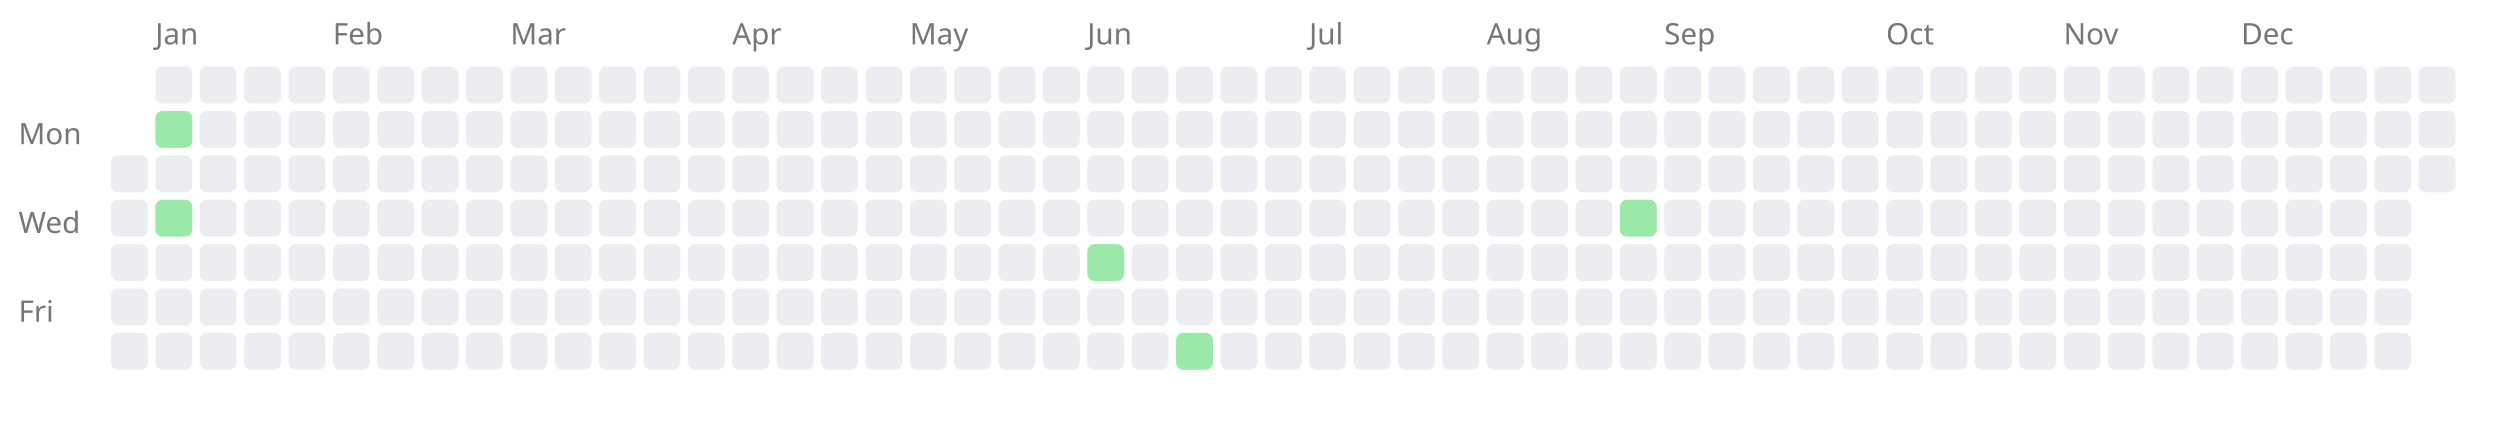
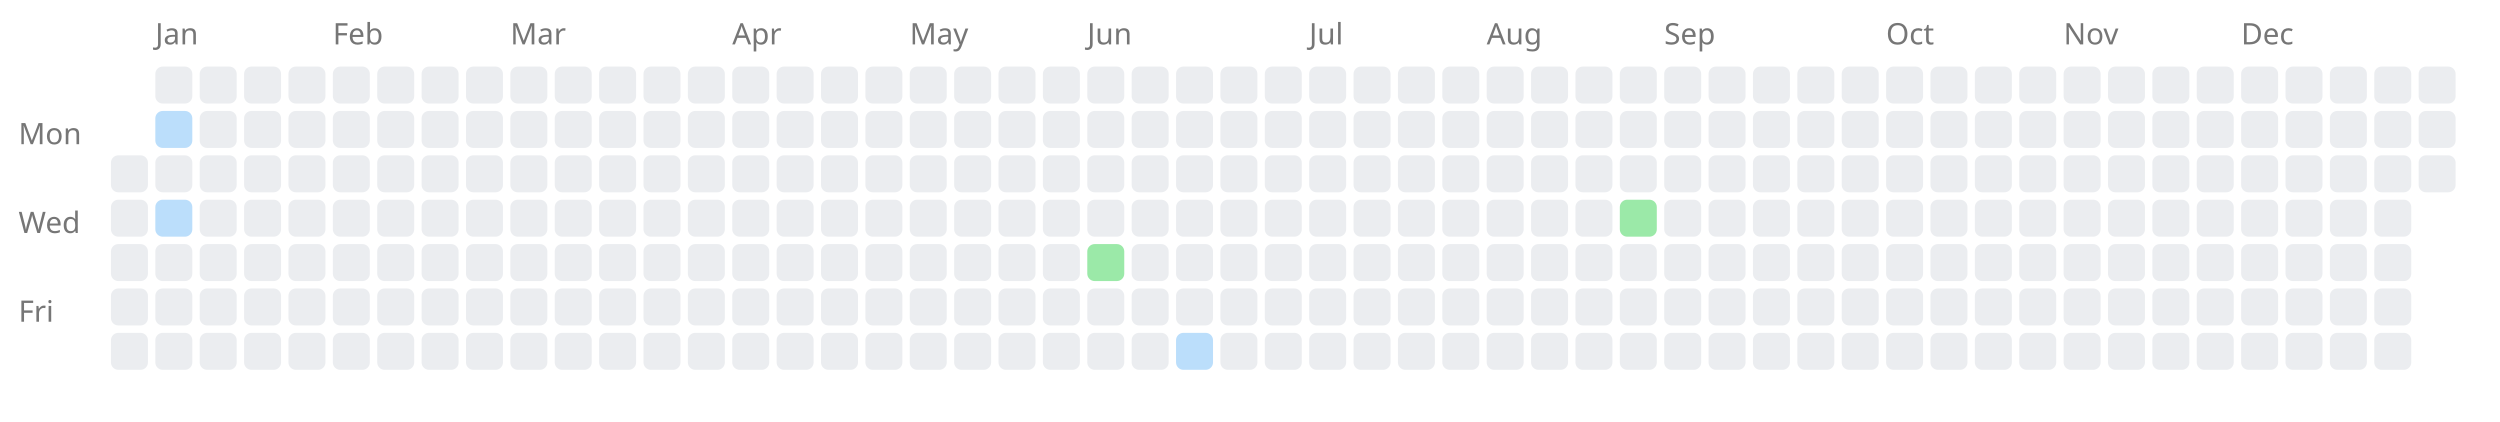
<svg xmlns="http://www.w3.org/2000/svg" width="676" height="114" style="background-color: white;">
  <text x="5" y="39" font-family="sans-serif" font-size="8" fill="#767676">Mon</text>
  <text x="5" y="63" font-family="sans-serif" font-size="8" fill="#767676">Wed</text>
  <text x="5" y="87" font-family="sans-serif" font-size="8" fill="#767676">Fri</text>
  <rect x="30" y="42" width="10" height="10" fill="#ebedf0" rx="2" ry="2" />
  <rect x="30" y="54" width="10" height="10" fill="#ebedf0" rx="2" ry="2" />
  <rect x="30" y="66" width="10" height="10" fill="#ebedf0" rx="2" ry="2" />
  <rect x="30" y="78" width="10" height="10" fill="#ebedf0" rx="2" ry="2" />
  <rect x="30" y="90" width="10" height="10" fill="#ebedf0" rx="2" ry="2" />
  <text x="42" y="12" font-family="sans-serif" font-size="8" fill="#767676">Jan</text>
  <rect x="42" y="18" width="10" height="10" fill="#ebedf0" rx="2" ry="2" />
  <a href="https://saiht.de/legacy/urlaub/2012_westeuropa.html">
-     <rect x="42" y="30" width="10" height="10" fill="#9be9a8" rx="2" ry="2" />
+     <rect x="42" y="30" width="10" height="10" fill="#bbdefb" rx="2" ry="2" />
  </a>
  <rect x="42" y="42" width="10" height="10" fill="#ebedf0" rx="2" ry="2" />
  <a href="https://saiht.de/legacy/projekte/umfang.html">
-     <rect x="42" y="54" width="10" height="10" fill="#9be9a8" rx="2" ry="2" />
+     <rect x="42" y="54" width="10" height="10" fill="#bbdefb" rx="2" ry="2" />
  </a>
  <rect x="42" y="66" width="10" height="10" fill="#ebedf0" rx="2" ry="2" />
  <rect x="42" y="78" width="10" height="10" fill="#ebedf0" rx="2" ry="2" />
  <rect x="42" y="90" width="10" height="10" fill="#ebedf0" rx="2" ry="2" />
  <rect x="54" y="18" width="10" height="10" fill="#ebedf0" rx="2" ry="2" />
  <rect x="54" y="30" width="10" height="10" fill="#ebedf0" rx="2" ry="2" />
  <rect x="54" y="42" width="10" height="10" fill="#ebedf0" rx="2" ry="2" />
  <rect x="54" y="54" width="10" height="10" fill="#ebedf0" rx="2" ry="2" />
  <rect x="54" y="66" width="10" height="10" fill="#ebedf0" rx="2" ry="2" />
  <rect x="54" y="78" width="10" height="10" fill="#ebedf0" rx="2" ry="2" />
  <rect x="54" y="90" width="10" height="10" fill="#ebedf0" rx="2" ry="2" />
  <rect x="66" y="18" width="10" height="10" fill="#ebedf0" rx="2" ry="2" />
  <rect x="66" y="30" width="10" height="10" fill="#ebedf0" rx="2" ry="2" />
  <rect x="66" y="42" width="10" height="10" fill="#ebedf0" rx="2" ry="2" />
  <rect x="66" y="54" width="10" height="10" fill="#ebedf0" rx="2" ry="2" />
  <rect x="66" y="66" width="10" height="10" fill="#ebedf0" rx="2" ry="2" />
  <rect x="66" y="78" width="10" height="10" fill="#ebedf0" rx="2" ry="2" />
  <rect x="66" y="90" width="10" height="10" fill="#ebedf0" rx="2" ry="2" />
  <rect x="78" y="18" width="10" height="10" fill="#ebedf0" rx="2" ry="2" />
  <rect x="78" y="30" width="10" height="10" fill="#ebedf0" rx="2" ry="2" />
  <rect x="78" y="42" width="10" height="10" fill="#ebedf0" rx="2" ry="2" />
  <rect x="78" y="54" width="10" height="10" fill="#ebedf0" rx="2" ry="2" />
  <rect x="78" y="66" width="10" height="10" fill="#ebedf0" rx="2" ry="2" />
  <rect x="78" y="78" width="10" height="10" fill="#ebedf0" rx="2" ry="2" />
  <rect x="78" y="90" width="10" height="10" fill="#ebedf0" rx="2" ry="2" />
  <text x="90" y="12" font-family="sans-serif" font-size="8" fill="#767676">Feb</text>
  <rect x="90" y="18" width="10" height="10" fill="#ebedf0" rx="2" ry="2" />
  <rect x="90" y="30" width="10" height="10" fill="#ebedf0" rx="2" ry="2" />
  <rect x="90" y="42" width="10" height="10" fill="#ebedf0" rx="2" ry="2" />
  <rect x="90" y="54" width="10" height="10" fill="#ebedf0" rx="2" ry="2" />
  <rect x="90" y="66" width="10" height="10" fill="#ebedf0" rx="2" ry="2" />
  <rect x="90" y="78" width="10" height="10" fill="#ebedf0" rx="2" ry="2" />
  <rect x="90" y="90" width="10" height="10" fill="#ebedf0" rx="2" ry="2" />
  <rect x="102" y="18" width="10" height="10" fill="#ebedf0" rx="2" ry="2" />
  <rect x="102" y="30" width="10" height="10" fill="#ebedf0" rx="2" ry="2" />
  <rect x="102" y="42" width="10" height="10" fill="#ebedf0" rx="2" ry="2" />
  <rect x="102" y="54" width="10" height="10" fill="#ebedf0" rx="2" ry="2" />
  <rect x="102" y="66" width="10" height="10" fill="#ebedf0" rx="2" ry="2" />
  <rect x="102" y="78" width="10" height="10" fill="#ebedf0" rx="2" ry="2" />
  <rect x="102" y="90" width="10" height="10" fill="#ebedf0" rx="2" ry="2" />
  <rect x="114" y="18" width="10" height="10" fill="#ebedf0" rx="2" ry="2" />
  <rect x="114" y="30" width="10" height="10" fill="#ebedf0" rx="2" ry="2" />
  <rect x="114" y="42" width="10" height="10" fill="#ebedf0" rx="2" ry="2" />
  <rect x="114" y="54" width="10" height="10" fill="#ebedf0" rx="2" ry="2" />
  <rect x="114" y="66" width="10" height="10" fill="#ebedf0" rx="2" ry="2" />
  <rect x="114" y="78" width="10" height="10" fill="#ebedf0" rx="2" ry="2" />
  <rect x="114" y="90" width="10" height="10" fill="#ebedf0" rx="2" ry="2" />
  <rect x="126" y="18" width="10" height="10" fill="#ebedf0" rx="2" ry="2" />
  <rect x="126" y="30" width="10" height="10" fill="#ebedf0" rx="2" ry="2" />
  <rect x="126" y="42" width="10" height="10" fill="#ebedf0" rx="2" ry="2" />
  <rect x="126" y="54" width="10" height="10" fill="#ebedf0" rx="2" ry="2" />
  <rect x="126" y="66" width="10" height="10" fill="#ebedf0" rx="2" ry="2" />
  <rect x="126" y="78" width="10" height="10" fill="#ebedf0" rx="2" ry="2" />
  <rect x="126" y="90" width="10" height="10" fill="#ebedf0" rx="2" ry="2" />
  <text x="138" y="12" font-family="sans-serif" font-size="8" fill="#767676">Mar</text>
  <rect x="138" y="18" width="10" height="10" fill="#ebedf0" rx="2" ry="2" />
  <rect x="138" y="30" width="10" height="10" fill="#ebedf0" rx="2" ry="2" />
  <rect x="138" y="42" width="10" height="10" fill="#ebedf0" rx="2" ry="2" />
  <rect x="138" y="54" width="10" height="10" fill="#ebedf0" rx="2" ry="2" />
  <rect x="138" y="66" width="10" height="10" fill="#ebedf0" rx="2" ry="2" />
  <rect x="138" y="78" width="10" height="10" fill="#ebedf0" rx="2" ry="2" />
  <rect x="138" y="90" width="10" height="10" fill="#ebedf0" rx="2" ry="2" />
  <rect x="150" y="18" width="10" height="10" fill="#ebedf0" rx="2" ry="2" />
  <rect x="150" y="30" width="10" height="10" fill="#ebedf0" rx="2" ry="2" />
  <rect x="150" y="42" width="10" height="10" fill="#ebedf0" rx="2" ry="2" />
  <rect x="150" y="54" width="10" height="10" fill="#ebedf0" rx="2" ry="2" />
  <rect x="150" y="66" width="10" height="10" fill="#ebedf0" rx="2" ry="2" />
  <rect x="150" y="78" width="10" height="10" fill="#ebedf0" rx="2" ry="2" />
  <rect x="150" y="90" width="10" height="10" fill="#ebedf0" rx="2" ry="2" />
  <rect x="162" y="18" width="10" height="10" fill="#ebedf0" rx="2" ry="2" />
  <rect x="162" y="30" width="10" height="10" fill="#ebedf0" rx="2" ry="2" />
  <rect x="162" y="42" width="10" height="10" fill="#ebedf0" rx="2" ry="2" />
  <rect x="162" y="54" width="10" height="10" fill="#ebedf0" rx="2" ry="2" />
  <rect x="162" y="66" width="10" height="10" fill="#ebedf0" rx="2" ry="2" />
  <rect x="162" y="78" width="10" height="10" fill="#ebedf0" rx="2" ry="2" />
  <rect x="162" y="90" width="10" height="10" fill="#ebedf0" rx="2" ry="2" />
  <rect x="174" y="18" width="10" height="10" fill="#ebedf0" rx="2" ry="2" />
  <rect x="174" y="30" width="10" height="10" fill="#ebedf0" rx="2" ry="2" />
  <rect x="174" y="42" width="10" height="10" fill="#ebedf0" rx="2" ry="2" />
  <rect x="174" y="54" width="10" height="10" fill="#ebedf0" rx="2" ry="2" />
  <rect x="174" y="66" width="10" height="10" fill="#ebedf0" rx="2" ry="2" />
  <rect x="174" y="78" width="10" height="10" fill="#ebedf0" rx="2" ry="2" />
  <rect x="174" y="90" width="10" height="10" fill="#ebedf0" rx="2" ry="2" />
  <rect x="186" y="18" width="10" height="10" fill="#ebedf0" rx="2" ry="2" />
  <rect x="186" y="30" width="10" height="10" fill="#ebedf0" rx="2" ry="2" />
  <rect x="186" y="42" width="10" height="10" fill="#ebedf0" rx="2" ry="2" />
  <rect x="186" y="54" width="10" height="10" fill="#ebedf0" rx="2" ry="2" />
  <rect x="186" y="66" width="10" height="10" fill="#ebedf0" rx="2" ry="2" />
  <rect x="186" y="78" width="10" height="10" fill="#ebedf0" rx="2" ry="2" />
  <rect x="186" y="90" width="10" height="10" fill="#ebedf0" rx="2" ry="2" />
  <text x="198" y="12" font-family="sans-serif" font-size="8" fill="#767676">Apr</text>
  <rect x="198" y="18" width="10" height="10" fill="#ebedf0" rx="2" ry="2" />
  <rect x="198" y="30" width="10" height="10" fill="#ebedf0" rx="2" ry="2" />
  <rect x="198" y="42" width="10" height="10" fill="#ebedf0" rx="2" ry="2" />
  <rect x="198" y="54" width="10" height="10" fill="#ebedf0" rx="2" ry="2" />
  <rect x="198" y="66" width="10" height="10" fill="#ebedf0" rx="2" ry="2" />
  <rect x="198" y="78" width="10" height="10" fill="#ebedf0" rx="2" ry="2" />
  <rect x="198" y="90" width="10" height="10" fill="#ebedf0" rx="2" ry="2" />
  <rect x="210" y="18" width="10" height="10" fill="#ebedf0" rx="2" ry="2" />
  <rect x="210" y="30" width="10" height="10" fill="#ebedf0" rx="2" ry="2" />
  <rect x="210" y="42" width="10" height="10" fill="#ebedf0" rx="2" ry="2" />
  <rect x="210" y="54" width="10" height="10" fill="#ebedf0" rx="2" ry="2" />
  <rect x="210" y="66" width="10" height="10" fill="#ebedf0" rx="2" ry="2" />
  <rect x="210" y="78" width="10" height="10" fill="#ebedf0" rx="2" ry="2" />
  <rect x="210" y="90" width="10" height="10" fill="#ebedf0" rx="2" ry="2" />
  <rect x="222" y="18" width="10" height="10" fill="#ebedf0" rx="2" ry="2" />
  <rect x="222" y="30" width="10" height="10" fill="#ebedf0" rx="2" ry="2" />
  <rect x="222" y="42" width="10" height="10" fill="#ebedf0" rx="2" ry="2" />
  <rect x="222" y="54" width="10" height="10" fill="#ebedf0" rx="2" ry="2" />
  <rect x="222" y="66" width="10" height="10" fill="#ebedf0" rx="2" ry="2" />
  <rect x="222" y="78" width="10" height="10" fill="#ebedf0" rx="2" ry="2" />
  <rect x="222" y="90" width="10" height="10" fill="#ebedf0" rx="2" ry="2" />
  <rect x="234" y="18" width="10" height="10" fill="#ebedf0" rx="2" ry="2" />
  <rect x="234" y="30" width="10" height="10" fill="#ebedf0" rx="2" ry="2" />
  <rect x="234" y="42" width="10" height="10" fill="#ebedf0" rx="2" ry="2" />
  <rect x="234" y="54" width="10" height="10" fill="#ebedf0" rx="2" ry="2" />
  <rect x="234" y="66" width="10" height="10" fill="#ebedf0" rx="2" ry="2" />
  <rect x="234" y="78" width="10" height="10" fill="#ebedf0" rx="2" ry="2" />
  <rect x="234" y="90" width="10" height="10" fill="#ebedf0" rx="2" ry="2" />
  <text x="246" y="12" font-family="sans-serif" font-size="8" fill="#767676">May</text>
  <rect x="246" y="18" width="10" height="10" fill="#ebedf0" rx="2" ry="2" />
  <rect x="246" y="30" width="10" height="10" fill="#ebedf0" rx="2" ry="2" />
  <rect x="246" y="42" width="10" height="10" fill="#ebedf0" rx="2" ry="2" />
  <rect x="246" y="54" width="10" height="10" fill="#ebedf0" rx="2" ry="2" />
  <rect x="246" y="66" width="10" height="10" fill="#ebedf0" rx="2" ry="2" />
  <rect x="246" y="78" width="10" height="10" fill="#ebedf0" rx="2" ry="2" />
  <rect x="246" y="90" width="10" height="10" fill="#ebedf0" rx="2" ry="2" />
  <rect x="258" y="18" width="10" height="10" fill="#ebedf0" rx="2" ry="2" />
  <rect x="258" y="30" width="10" height="10" fill="#ebedf0" rx="2" ry="2" />
  <rect x="258" y="42" width="10" height="10" fill="#ebedf0" rx="2" ry="2" />
  <rect x="258" y="54" width="10" height="10" fill="#ebedf0" rx="2" ry="2" />
  <rect x="258" y="66" width="10" height="10" fill="#ebedf0" rx="2" ry="2" />
  <rect x="258" y="78" width="10" height="10" fill="#ebedf0" rx="2" ry="2" />
  <rect x="258" y="90" width="10" height="10" fill="#ebedf0" rx="2" ry="2" />
  <rect x="270" y="18" width="10" height="10" fill="#ebedf0" rx="2" ry="2" />
  <rect x="270" y="30" width="10" height="10" fill="#ebedf0" rx="2" ry="2" />
  <rect x="270" y="42" width="10" height="10" fill="#ebedf0" rx="2" ry="2" />
  <rect x="270" y="54" width="10" height="10" fill="#ebedf0" rx="2" ry="2" />
  <rect x="270" y="66" width="10" height="10" fill="#ebedf0" rx="2" ry="2" />
  <rect x="270" y="78" width="10" height="10" fill="#ebedf0" rx="2" ry="2" />
  <rect x="270" y="90" width="10" height="10" fill="#ebedf0" rx="2" ry="2" />
  <rect x="282" y="18" width="10" height="10" fill="#ebedf0" rx="2" ry="2" />
  <rect x="282" y="30" width="10" height="10" fill="#ebedf0" rx="2" ry="2" />
  <rect x="282" y="42" width="10" height="10" fill="#ebedf0" rx="2" ry="2" />
  <rect x="282" y="54" width="10" height="10" fill="#ebedf0" rx="2" ry="2" />
  <rect x="282" y="66" width="10" height="10" fill="#ebedf0" rx="2" ry="2" />
  <rect x="282" y="78" width="10" height="10" fill="#ebedf0" rx="2" ry="2" />
  <rect x="282" y="90" width="10" height="10" fill="#ebedf0" rx="2" ry="2" />
  <text x="294" y="12" font-family="sans-serif" font-size="8" fill="#767676">Jun</text>
  <rect x="294" y="18" width="10" height="10" fill="#ebedf0" rx="2" ry="2" />
  <rect x="294" y="30" width="10" height="10" fill="#ebedf0" rx="2" ry="2" />
  <rect x="294" y="42" width="10" height="10" fill="#ebedf0" rx="2" ry="2" />
  <rect x="294" y="54" width="10" height="10" fill="#ebedf0" rx="2" ry="2" />
  <a href="https://saiht.de/blog/2013/06/06/baumhaus-ebene-eins/">
    <rect x="294" y="66" width="10" height="10" fill="#9be9a8" rx="2" ry="2" />
  </a>
  <rect x="294" y="78" width="10" height="10" fill="#ebedf0" rx="2" ry="2" />
  <rect x="294" y="90" width="10" height="10" fill="#ebedf0" rx="2" ry="2" />
  <rect x="306" y="18" width="10" height="10" fill="#ebedf0" rx="2" ry="2" />
  <rect x="306" y="30" width="10" height="10" fill="#ebedf0" rx="2" ry="2" />
  <rect x="306" y="42" width="10" height="10" fill="#ebedf0" rx="2" ry="2" />
  <rect x="306" y="54" width="10" height="10" fill="#ebedf0" rx="2" ry="2" />
  <rect x="306" y="66" width="10" height="10" fill="#ebedf0" rx="2" ry="2" />
  <rect x="306" y="78" width="10" height="10" fill="#ebedf0" rx="2" ry="2" />
  <rect x="306" y="90" width="10" height="10" fill="#ebedf0" rx="2" ry="2" />
  <rect x="318" y="18" width="10" height="10" fill="#ebedf0" rx="2" ry="2" />
  <rect x="318" y="30" width="10" height="10" fill="#ebedf0" rx="2" ry="2" />
  <rect x="318" y="42" width="10" height="10" fill="#ebedf0" rx="2" ry="2" />
  <rect x="318" y="54" width="10" height="10" fill="#ebedf0" rx="2" ry="2" />
  <rect x="318" y="66" width="10" height="10" fill="#ebedf0" rx="2" ry="2" />
  <rect x="318" y="78" width="10" height="10" fill="#ebedf0" rx="2" ry="2" />
  <a href="https://saiht.de/legacy/urlaub/urlaub.html">
-     <rect x="318" y="90" width="10" height="10" fill="#9be9a8" rx="2" ry="2" />
+     <rect x="318" y="90" width="10" height="10" fill="#bbdefb" rx="2" ry="2" />
  </a>
  <rect x="330" y="18" width="10" height="10" fill="#ebedf0" rx="2" ry="2" />
  <rect x="330" y="30" width="10" height="10" fill="#ebedf0" rx="2" ry="2" />
  <rect x="330" y="42" width="10" height="10" fill="#ebedf0" rx="2" ry="2" />
  <rect x="330" y="54" width="10" height="10" fill="#ebedf0" rx="2" ry="2" />
  <rect x="330" y="66" width="10" height="10" fill="#ebedf0" rx="2" ry="2" />
  <rect x="330" y="78" width="10" height="10" fill="#ebedf0" rx="2" ry="2" />
  <rect x="330" y="90" width="10" height="10" fill="#ebedf0" rx="2" ry="2" />
  <rect x="342" y="18" width="10" height="10" fill="#ebedf0" rx="2" ry="2" />
  <rect x="342" y="30" width="10" height="10" fill="#ebedf0" rx="2" ry="2" />
  <rect x="342" y="42" width="10" height="10" fill="#ebedf0" rx="2" ry="2" />
  <rect x="342" y="54" width="10" height="10" fill="#ebedf0" rx="2" ry="2" />
  <rect x="342" y="66" width="10" height="10" fill="#ebedf0" rx="2" ry="2" />
  <rect x="342" y="78" width="10" height="10" fill="#ebedf0" rx="2" ry="2" />
  <rect x="342" y="90" width="10" height="10" fill="#ebedf0" rx="2" ry="2" />
  <text x="354" y="12" font-family="sans-serif" font-size="8" fill="#767676">Jul</text>
  <rect x="354" y="18" width="10" height="10" fill="#ebedf0" rx="2" ry="2" />
  <rect x="354" y="30" width="10" height="10" fill="#ebedf0" rx="2" ry="2" />
  <rect x="354" y="42" width="10" height="10" fill="#ebedf0" rx="2" ry="2" />
  <rect x="354" y="54" width="10" height="10" fill="#ebedf0" rx="2" ry="2" />
  <rect x="354" y="66" width="10" height="10" fill="#ebedf0" rx="2" ry="2" />
  <rect x="354" y="78" width="10" height="10" fill="#ebedf0" rx="2" ry="2" />
  <rect x="354" y="90" width="10" height="10" fill="#ebedf0" rx="2" ry="2" />
  <rect x="366" y="18" width="10" height="10" fill="#ebedf0" rx="2" ry="2" />
  <rect x="366" y="30" width="10" height="10" fill="#ebedf0" rx="2" ry="2" />
  <rect x="366" y="42" width="10" height="10" fill="#ebedf0" rx="2" ry="2" />
  <rect x="366" y="54" width="10" height="10" fill="#ebedf0" rx="2" ry="2" />
  <rect x="366" y="66" width="10" height="10" fill="#ebedf0" rx="2" ry="2" />
  <rect x="366" y="78" width="10" height="10" fill="#ebedf0" rx="2" ry="2" />
  <rect x="366" y="90" width="10" height="10" fill="#ebedf0" rx="2" ry="2" />
  <rect x="378" y="18" width="10" height="10" fill="#ebedf0" rx="2" ry="2" />
  <rect x="378" y="30" width="10" height="10" fill="#ebedf0" rx="2" ry="2" />
  <rect x="378" y="42" width="10" height="10" fill="#ebedf0" rx="2" ry="2" />
  <rect x="378" y="54" width="10" height="10" fill="#ebedf0" rx="2" ry="2" />
  <rect x="378" y="66" width="10" height="10" fill="#ebedf0" rx="2" ry="2" />
  <rect x="378" y="78" width="10" height="10" fill="#ebedf0" rx="2" ry="2" />
  <rect x="378" y="90" width="10" height="10" fill="#ebedf0" rx="2" ry="2" />
  <rect x="390" y="18" width="10" height="10" fill="#ebedf0" rx="2" ry="2" />
  <rect x="390" y="30" width="10" height="10" fill="#ebedf0" rx="2" ry="2" />
  <rect x="390" y="42" width="10" height="10" fill="#ebedf0" rx="2" ry="2" />
  <rect x="390" y="54" width="10" height="10" fill="#ebedf0" rx="2" ry="2" />
  <rect x="390" y="66" width="10" height="10" fill="#ebedf0" rx="2" ry="2" />
  <rect x="390" y="78" width="10" height="10" fill="#ebedf0" rx="2" ry="2" />
  <rect x="390" y="90" width="10" height="10" fill="#ebedf0" rx="2" ry="2" />
  <text x="402" y="12" font-family="sans-serif" font-size="8" fill="#767676">Aug</text>
  <rect x="402" y="18" width="10" height="10" fill="#ebedf0" rx="2" ry="2" />
  <rect x="402" y="30" width="10" height="10" fill="#ebedf0" rx="2" ry="2" />
  <rect x="402" y="42" width="10" height="10" fill="#ebedf0" rx="2" ry="2" />
  <rect x="402" y="54" width="10" height="10" fill="#ebedf0" rx="2" ry="2" />
  <rect x="402" y="66" width="10" height="10" fill="#ebedf0" rx="2" ry="2" />
  <rect x="402" y="78" width="10" height="10" fill="#ebedf0" rx="2" ry="2" />
  <rect x="402" y="90" width="10" height="10" fill="#ebedf0" rx="2" ry="2" />
  <rect x="414" y="18" width="10" height="10" fill="#ebedf0" rx="2" ry="2" />
  <rect x="414" y="30" width="10" height="10" fill="#ebedf0" rx="2" ry="2" />
  <rect x="414" y="42" width="10" height="10" fill="#ebedf0" rx="2" ry="2" />
  <rect x="414" y="54" width="10" height="10" fill="#ebedf0" rx="2" ry="2" />
  <rect x="414" y="66" width="10" height="10" fill="#ebedf0" rx="2" ry="2" />
  <rect x="414" y="78" width="10" height="10" fill="#ebedf0" rx="2" ry="2" />
  <rect x="414" y="90" width="10" height="10" fill="#ebedf0" rx="2" ry="2" />
  <rect x="426" y="18" width="10" height="10" fill="#ebedf0" rx="2" ry="2" />
  <rect x="426" y="30" width="10" height="10" fill="#ebedf0" rx="2" ry="2" />
  <rect x="426" y="42" width="10" height="10" fill="#ebedf0" rx="2" ry="2" />
  <rect x="426" y="54" width="10" height="10" fill="#ebedf0" rx="2" ry="2" />
  <rect x="426" y="66" width="10" height="10" fill="#ebedf0" rx="2" ry="2" />
  <rect x="426" y="78" width="10" height="10" fill="#ebedf0" rx="2" ry="2" />
  <rect x="426" y="90" width="10" height="10" fill="#ebedf0" rx="2" ry="2" />
  <rect x="438" y="18" width="10" height="10" fill="#ebedf0" rx="2" ry="2" />
  <rect x="438" y="30" width="10" height="10" fill="#ebedf0" rx="2" ry="2" />
  <rect x="438" y="42" width="10" height="10" fill="#ebedf0" rx="2" ry="2" />
  <a href="https://saiht.de/blog/2013/08/28/projektbeginn-baumhaus/">
    <rect x="438" y="54" width="10" height="10" fill="#9be9a8" rx="2" ry="2" />
  </a>
  <rect x="438" y="66" width="10" height="10" fill="#ebedf0" rx="2" ry="2" />
  <rect x="438" y="78" width="10" height="10" fill="#ebedf0" rx="2" ry="2" />
  <rect x="438" y="90" width="10" height="10" fill="#ebedf0" rx="2" ry="2" />
  <text x="450" y="12" font-family="sans-serif" font-size="8" fill="#767676">Sep</text>
  <rect x="450" y="18" width="10" height="10" fill="#ebedf0" rx="2" ry="2" />
  <rect x="450" y="30" width="10" height="10" fill="#ebedf0" rx="2" ry="2" />
  <rect x="450" y="42" width="10" height="10" fill="#ebedf0" rx="2" ry="2" />
  <rect x="450" y="54" width="10" height="10" fill="#ebedf0" rx="2" ry="2" />
  <rect x="450" y="66" width="10" height="10" fill="#ebedf0" rx="2" ry="2" />
  <rect x="450" y="78" width="10" height="10" fill="#ebedf0" rx="2" ry="2" />
  <rect x="450" y="90" width="10" height="10" fill="#ebedf0" rx="2" ry="2" />
  <rect x="462" y="18" width="10" height="10" fill="#ebedf0" rx="2" ry="2" />
  <rect x="462" y="30" width="10" height="10" fill="#ebedf0" rx="2" ry="2" />
  <rect x="462" y="42" width="10" height="10" fill="#ebedf0" rx="2" ry="2" />
  <rect x="462" y="54" width="10" height="10" fill="#ebedf0" rx="2" ry="2" />
  <rect x="462" y="66" width="10" height="10" fill="#ebedf0" rx="2" ry="2" />
  <rect x="462" y="78" width="10" height="10" fill="#ebedf0" rx="2" ry="2" />
  <rect x="462" y="90" width="10" height="10" fill="#ebedf0" rx="2" ry="2" />
  <rect x="474" y="18" width="10" height="10" fill="#ebedf0" rx="2" ry="2" />
  <rect x="474" y="30" width="10" height="10" fill="#ebedf0" rx="2" ry="2" />
  <rect x="474" y="42" width="10" height="10" fill="#ebedf0" rx="2" ry="2" />
  <rect x="474" y="54" width="10" height="10" fill="#ebedf0" rx="2" ry="2" />
  <rect x="474" y="66" width="10" height="10" fill="#ebedf0" rx="2" ry="2" />
  <rect x="474" y="78" width="10" height="10" fill="#ebedf0" rx="2" ry="2" />
  <rect x="474" y="90" width="10" height="10" fill="#ebedf0" rx="2" ry="2" />
  <rect x="486" y="18" width="10" height="10" fill="#ebedf0" rx="2" ry="2" />
  <rect x="486" y="30" width="10" height="10" fill="#ebedf0" rx="2" ry="2" />
  <rect x="486" y="42" width="10" height="10" fill="#ebedf0" rx="2" ry="2" />
  <rect x="486" y="54" width="10" height="10" fill="#ebedf0" rx="2" ry="2" />
  <rect x="486" y="66" width="10" height="10" fill="#ebedf0" rx="2" ry="2" />
  <rect x="486" y="78" width="10" height="10" fill="#ebedf0" rx="2" ry="2" />
  <rect x="486" y="90" width="10" height="10" fill="#ebedf0" rx="2" ry="2" />
  <rect x="498" y="18" width="10" height="10" fill="#ebedf0" rx="2" ry="2" />
  <rect x="498" y="30" width="10" height="10" fill="#ebedf0" rx="2" ry="2" />
  <rect x="498" y="42" width="10" height="10" fill="#ebedf0" rx="2" ry="2" />
  <rect x="498" y="54" width="10" height="10" fill="#ebedf0" rx="2" ry="2" />
  <rect x="498" y="66" width="10" height="10" fill="#ebedf0" rx="2" ry="2" />
  <rect x="498" y="78" width="10" height="10" fill="#ebedf0" rx="2" ry="2" />
  <rect x="498" y="90" width="10" height="10" fill="#ebedf0" rx="2" ry="2" />
  <text x="510" y="12" font-family="sans-serif" font-size="8" fill="#767676">Oct</text>
  <rect x="510" y="18" width="10" height="10" fill="#ebedf0" rx="2" ry="2" />
  <rect x="510" y="30" width="10" height="10" fill="#ebedf0" rx="2" ry="2" />
  <rect x="510" y="42" width="10" height="10" fill="#ebedf0" rx="2" ry="2" />
  <rect x="510" y="54" width="10" height="10" fill="#ebedf0" rx="2" ry="2" />
  <rect x="510" y="66" width="10" height="10" fill="#ebedf0" rx="2" ry="2" />
  <rect x="510" y="78" width="10" height="10" fill="#ebedf0" rx="2" ry="2" />
  <rect x="510" y="90" width="10" height="10" fill="#ebedf0" rx="2" ry="2" />
  <rect x="522" y="18" width="10" height="10" fill="#ebedf0" rx="2" ry="2" />
  <rect x="522" y="30" width="10" height="10" fill="#ebedf0" rx="2" ry="2" />
  <rect x="522" y="42" width="10" height="10" fill="#ebedf0" rx="2" ry="2" />
  <rect x="522" y="54" width="10" height="10" fill="#ebedf0" rx="2" ry="2" />
  <rect x="522" y="66" width="10" height="10" fill="#ebedf0" rx="2" ry="2" />
  <rect x="522" y="78" width="10" height="10" fill="#ebedf0" rx="2" ry="2" />
  <rect x="522" y="90" width="10" height="10" fill="#ebedf0" rx="2" ry="2" />
  <rect x="534" y="18" width="10" height="10" fill="#ebedf0" rx="2" ry="2" />
  <rect x="534" y="30" width="10" height="10" fill="#ebedf0" rx="2" ry="2" />
  <rect x="534" y="42" width="10" height="10" fill="#ebedf0" rx="2" ry="2" />
  <rect x="534" y="54" width="10" height="10" fill="#ebedf0" rx="2" ry="2" />
  <rect x="534" y="66" width="10" height="10" fill="#ebedf0" rx="2" ry="2" />
  <rect x="534" y="78" width="10" height="10" fill="#ebedf0" rx="2" ry="2" />
  <rect x="534" y="90" width="10" height="10" fill="#ebedf0" rx="2" ry="2" />
  <rect x="546" y="18" width="10" height="10" fill="#ebedf0" rx="2" ry="2" />
  <rect x="546" y="30" width="10" height="10" fill="#ebedf0" rx="2" ry="2" />
  <rect x="546" y="42" width="10" height="10" fill="#ebedf0" rx="2" ry="2" />
  <rect x="546" y="54" width="10" height="10" fill="#ebedf0" rx="2" ry="2" />
  <rect x="546" y="66" width="10" height="10" fill="#ebedf0" rx="2" ry="2" />
  <rect x="546" y="78" width="10" height="10" fill="#ebedf0" rx="2" ry="2" />
  <rect x="546" y="90" width="10" height="10" fill="#ebedf0" rx="2" ry="2" />
  <text x="558" y="12" font-family="sans-serif" font-size="8" fill="#767676">Nov</text>
  <rect x="558" y="18" width="10" height="10" fill="#ebedf0" rx="2" ry="2" />
  <rect x="558" y="30" width="10" height="10" fill="#ebedf0" rx="2" ry="2" />
  <rect x="558" y="42" width="10" height="10" fill="#ebedf0" rx="2" ry="2" />
  <rect x="558" y="54" width="10" height="10" fill="#ebedf0" rx="2" ry="2" />
  <rect x="558" y="66" width="10" height="10" fill="#ebedf0" rx="2" ry="2" />
  <rect x="558" y="78" width="10" height="10" fill="#ebedf0" rx="2" ry="2" />
  <rect x="558" y="90" width="10" height="10" fill="#ebedf0" rx="2" ry="2" />
  <rect x="570" y="18" width="10" height="10" fill="#ebedf0" rx="2" ry="2" />
  <rect x="570" y="30" width="10" height="10" fill="#ebedf0" rx="2" ry="2" />
  <rect x="570" y="42" width="10" height="10" fill="#ebedf0" rx="2" ry="2" />
  <rect x="570" y="54" width="10" height="10" fill="#ebedf0" rx="2" ry="2" />
  <rect x="570" y="66" width="10" height="10" fill="#ebedf0" rx="2" ry="2" />
  <rect x="570" y="78" width="10" height="10" fill="#ebedf0" rx="2" ry="2" />
  <rect x="570" y="90" width="10" height="10" fill="#ebedf0" rx="2" ry="2" />
  <rect x="582" y="18" width="10" height="10" fill="#ebedf0" rx="2" ry="2" />
  <rect x="582" y="30" width="10" height="10" fill="#ebedf0" rx="2" ry="2" />
  <rect x="582" y="42" width="10" height="10" fill="#ebedf0" rx="2" ry="2" />
  <rect x="582" y="54" width="10" height="10" fill="#ebedf0" rx="2" ry="2" />
  <rect x="582" y="66" width="10" height="10" fill="#ebedf0" rx="2" ry="2" />
  <rect x="582" y="78" width="10" height="10" fill="#ebedf0" rx="2" ry="2" />
  <rect x="582" y="90" width="10" height="10" fill="#ebedf0" rx="2" ry="2" />
  <rect x="594" y="18" width="10" height="10" fill="#ebedf0" rx="2" ry="2" />
  <rect x="594" y="30" width="10" height="10" fill="#ebedf0" rx="2" ry="2" />
  <rect x="594" y="42" width="10" height="10" fill="#ebedf0" rx="2" ry="2" />
  <rect x="594" y="54" width="10" height="10" fill="#ebedf0" rx="2" ry="2" />
  <rect x="594" y="66" width="10" height="10" fill="#ebedf0" rx="2" ry="2" />
  <rect x="594" y="78" width="10" height="10" fill="#ebedf0" rx="2" ry="2" />
  <rect x="594" y="90" width="10" height="10" fill="#ebedf0" rx="2" ry="2" />
  <text x="606" y="12" font-family="sans-serif" font-size="8" fill="#767676">Dec</text>
  <rect x="606" y="18" width="10" height="10" fill="#ebedf0" rx="2" ry="2" />
  <rect x="606" y="30" width="10" height="10" fill="#ebedf0" rx="2" ry="2" />
  <rect x="606" y="42" width="10" height="10" fill="#ebedf0" rx="2" ry="2" />
  <rect x="606" y="54" width="10" height="10" fill="#ebedf0" rx="2" ry="2" />
  <rect x="606" y="66" width="10" height="10" fill="#ebedf0" rx="2" ry="2" />
  <rect x="606" y="78" width="10" height="10" fill="#ebedf0" rx="2" ry="2" />
  <rect x="606" y="90" width="10" height="10" fill="#ebedf0" rx="2" ry="2" />
  <rect x="618" y="18" width="10" height="10" fill="#ebedf0" rx="2" ry="2" />
  <rect x="618" y="30" width="10" height="10" fill="#ebedf0" rx="2" ry="2" />
  <rect x="618" y="42" width="10" height="10" fill="#ebedf0" rx="2" ry="2" />
  <rect x="618" y="54" width="10" height="10" fill="#ebedf0" rx="2" ry="2" />
  <rect x="618" y="66" width="10" height="10" fill="#ebedf0" rx="2" ry="2" />
  <rect x="618" y="78" width="10" height="10" fill="#ebedf0" rx="2" ry="2" />
  <rect x="618" y="90" width="10" height="10" fill="#ebedf0" rx="2" ry="2" />
  <rect x="630" y="18" width="10" height="10" fill="#ebedf0" rx="2" ry="2" />
  <rect x="630" y="30" width="10" height="10" fill="#ebedf0" rx="2" ry="2" />
  <rect x="630" y="42" width="10" height="10" fill="#ebedf0" rx="2" ry="2" />
  <rect x="630" y="54" width="10" height="10" fill="#ebedf0" rx="2" ry="2" />
  <rect x="630" y="66" width="10" height="10" fill="#ebedf0" rx="2" ry="2" />
  <rect x="630" y="78" width="10" height="10" fill="#ebedf0" rx="2" ry="2" />
  <rect x="630" y="90" width="10" height="10" fill="#ebedf0" rx="2" ry="2" />
  <rect x="642" y="18" width="10" height="10" fill="#ebedf0" rx="2" ry="2" />
  <rect x="642" y="30" width="10" height="10" fill="#ebedf0" rx="2" ry="2" />
  <rect x="642" y="42" width="10" height="10" fill="#ebedf0" rx="2" ry="2" />
  <rect x="642" y="54" width="10" height="10" fill="#ebedf0" rx="2" ry="2" />
  <rect x="642" y="66" width="10" height="10" fill="#ebedf0" rx="2" ry="2" />
  <rect x="642" y="78" width="10" height="10" fill="#ebedf0" rx="2" ry="2" />
  <rect x="642" y="90" width="10" height="10" fill="#ebedf0" rx="2" ry="2" />
  <rect x="654" y="18" width="10" height="10" fill="#ebedf0" rx="2" ry="2" />
  <rect x="654" y="30" width="10" height="10" fill="#ebedf0" rx="2" ry="2" />
  <rect x="654" y="42" width="10" height="10" fill="#ebedf0" rx="2" ry="2" />
</svg>
